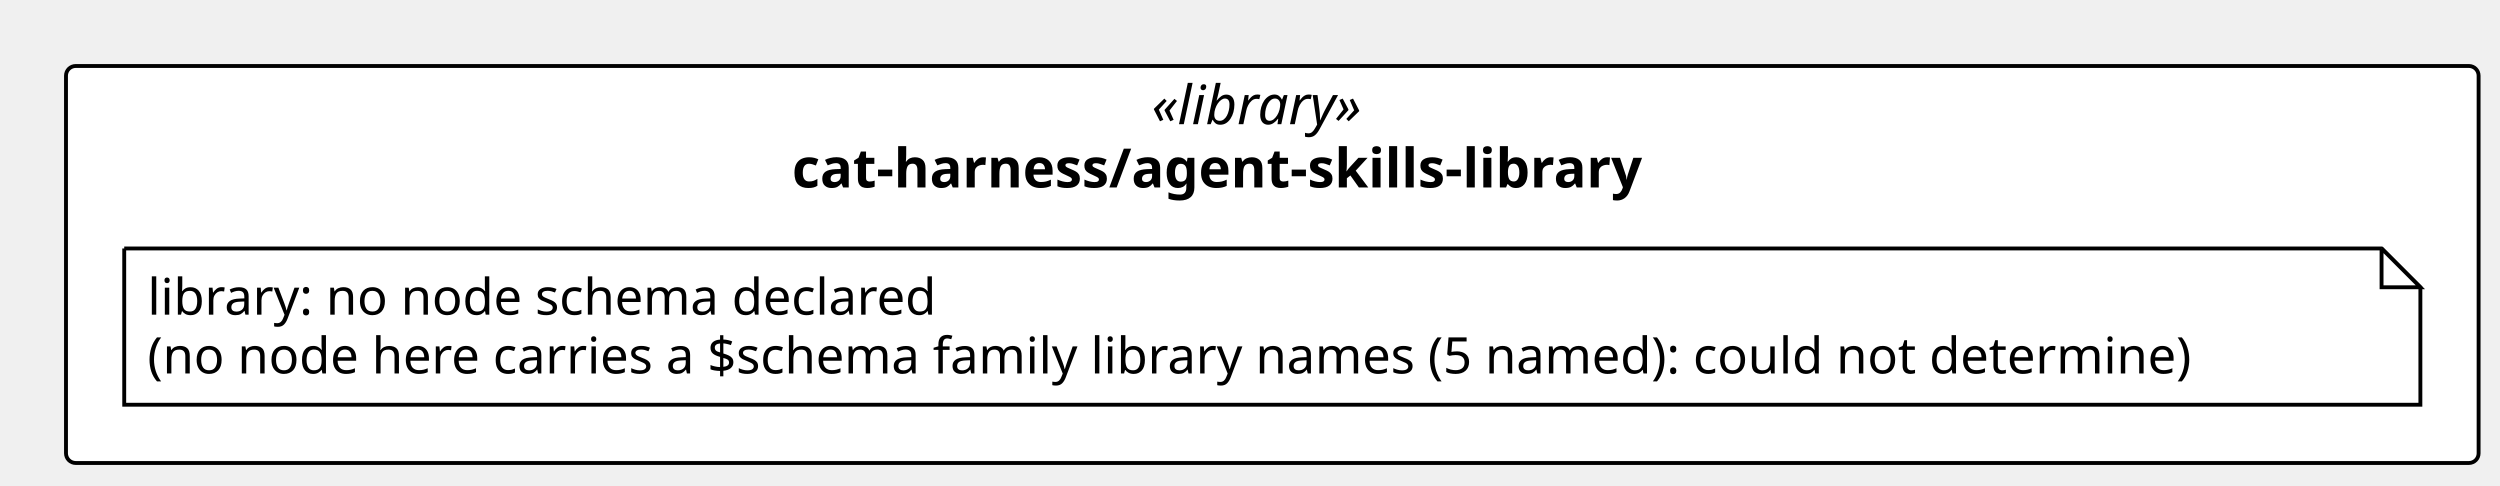
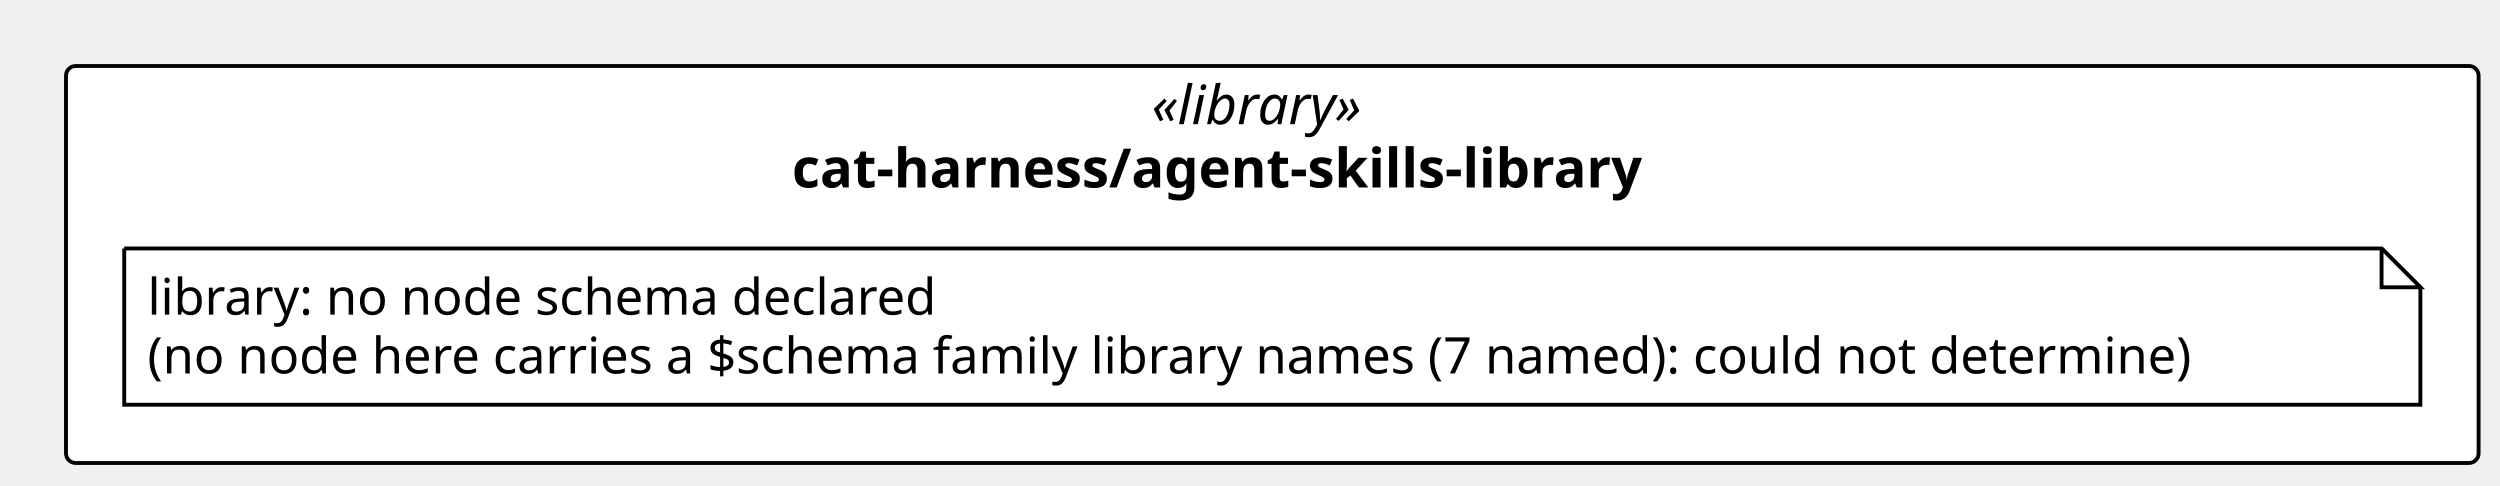
<svg xmlns="http://www.w3.org/2000/svg" contentStyleType="text/css" height="125px" preserveAspectRatio="none" style="width:644px;height:125px;background:#FFFFFF;" version="1.1" viewBox="0 0 644 125" width="644px" zoomAndPan="magnify">
  <defs />
  <g>
    <rect fill="#FFFFFF" height="102.266" rx="2.5" ry="2.5" style="stroke:#000000;stroke-width:1.0;" width="621.489" x="17" y="17" />
    <text fill="#000000" font-family="Verdana" font-size="14" font-style="italic" lengthAdjust="spacing" textLength="62.173" x="296.658" y="31.995">«library»</text>
    <text fill="#000000" font-family="Verdana" font-size="14" font-weight="bold" lengthAdjust="spacing" textLength="247.427" x="204.031" y="48.292">cat-harness/agent-skills-library</text>
    <g id="elem_n_cat_harness_agent_skills_library_library">
      <path d="M32,64 L32,104.266 L623.489,104.266 L623.489,74 L613.489,64 L32,64 " fill="#FFFFFF" style="stroke:#000000;stroke-width:1.0;" />
      <path d="M613.489,64 L613.489,74 L623.489,74 L613.489,64 " fill="#FFFFFF" style="stroke:#000000;stroke-width:1.0;" />
      <text fill="#000000" font-family="Verdana" font-size="13" lengthAdjust="spacing" textLength="218.727" x="38" y="81.067">library: no node schema declared</text>
-       <text fill="#000000" font-family="Verdana" font-size="13" lengthAdjust="spacing" textLength="570.489" x="38" y="96.2">(no node here carries a $schema family library names (5 named): could not determine)</text>
+       <text fill="#000000" font-family="Verdana" font-size="13" lengthAdjust="spacing" textLength="570.489" x="38" y="96.2">(no node here carries a $schema family library names (7 named): could not determine)</text>
    </g>
  </g>
</svg>
